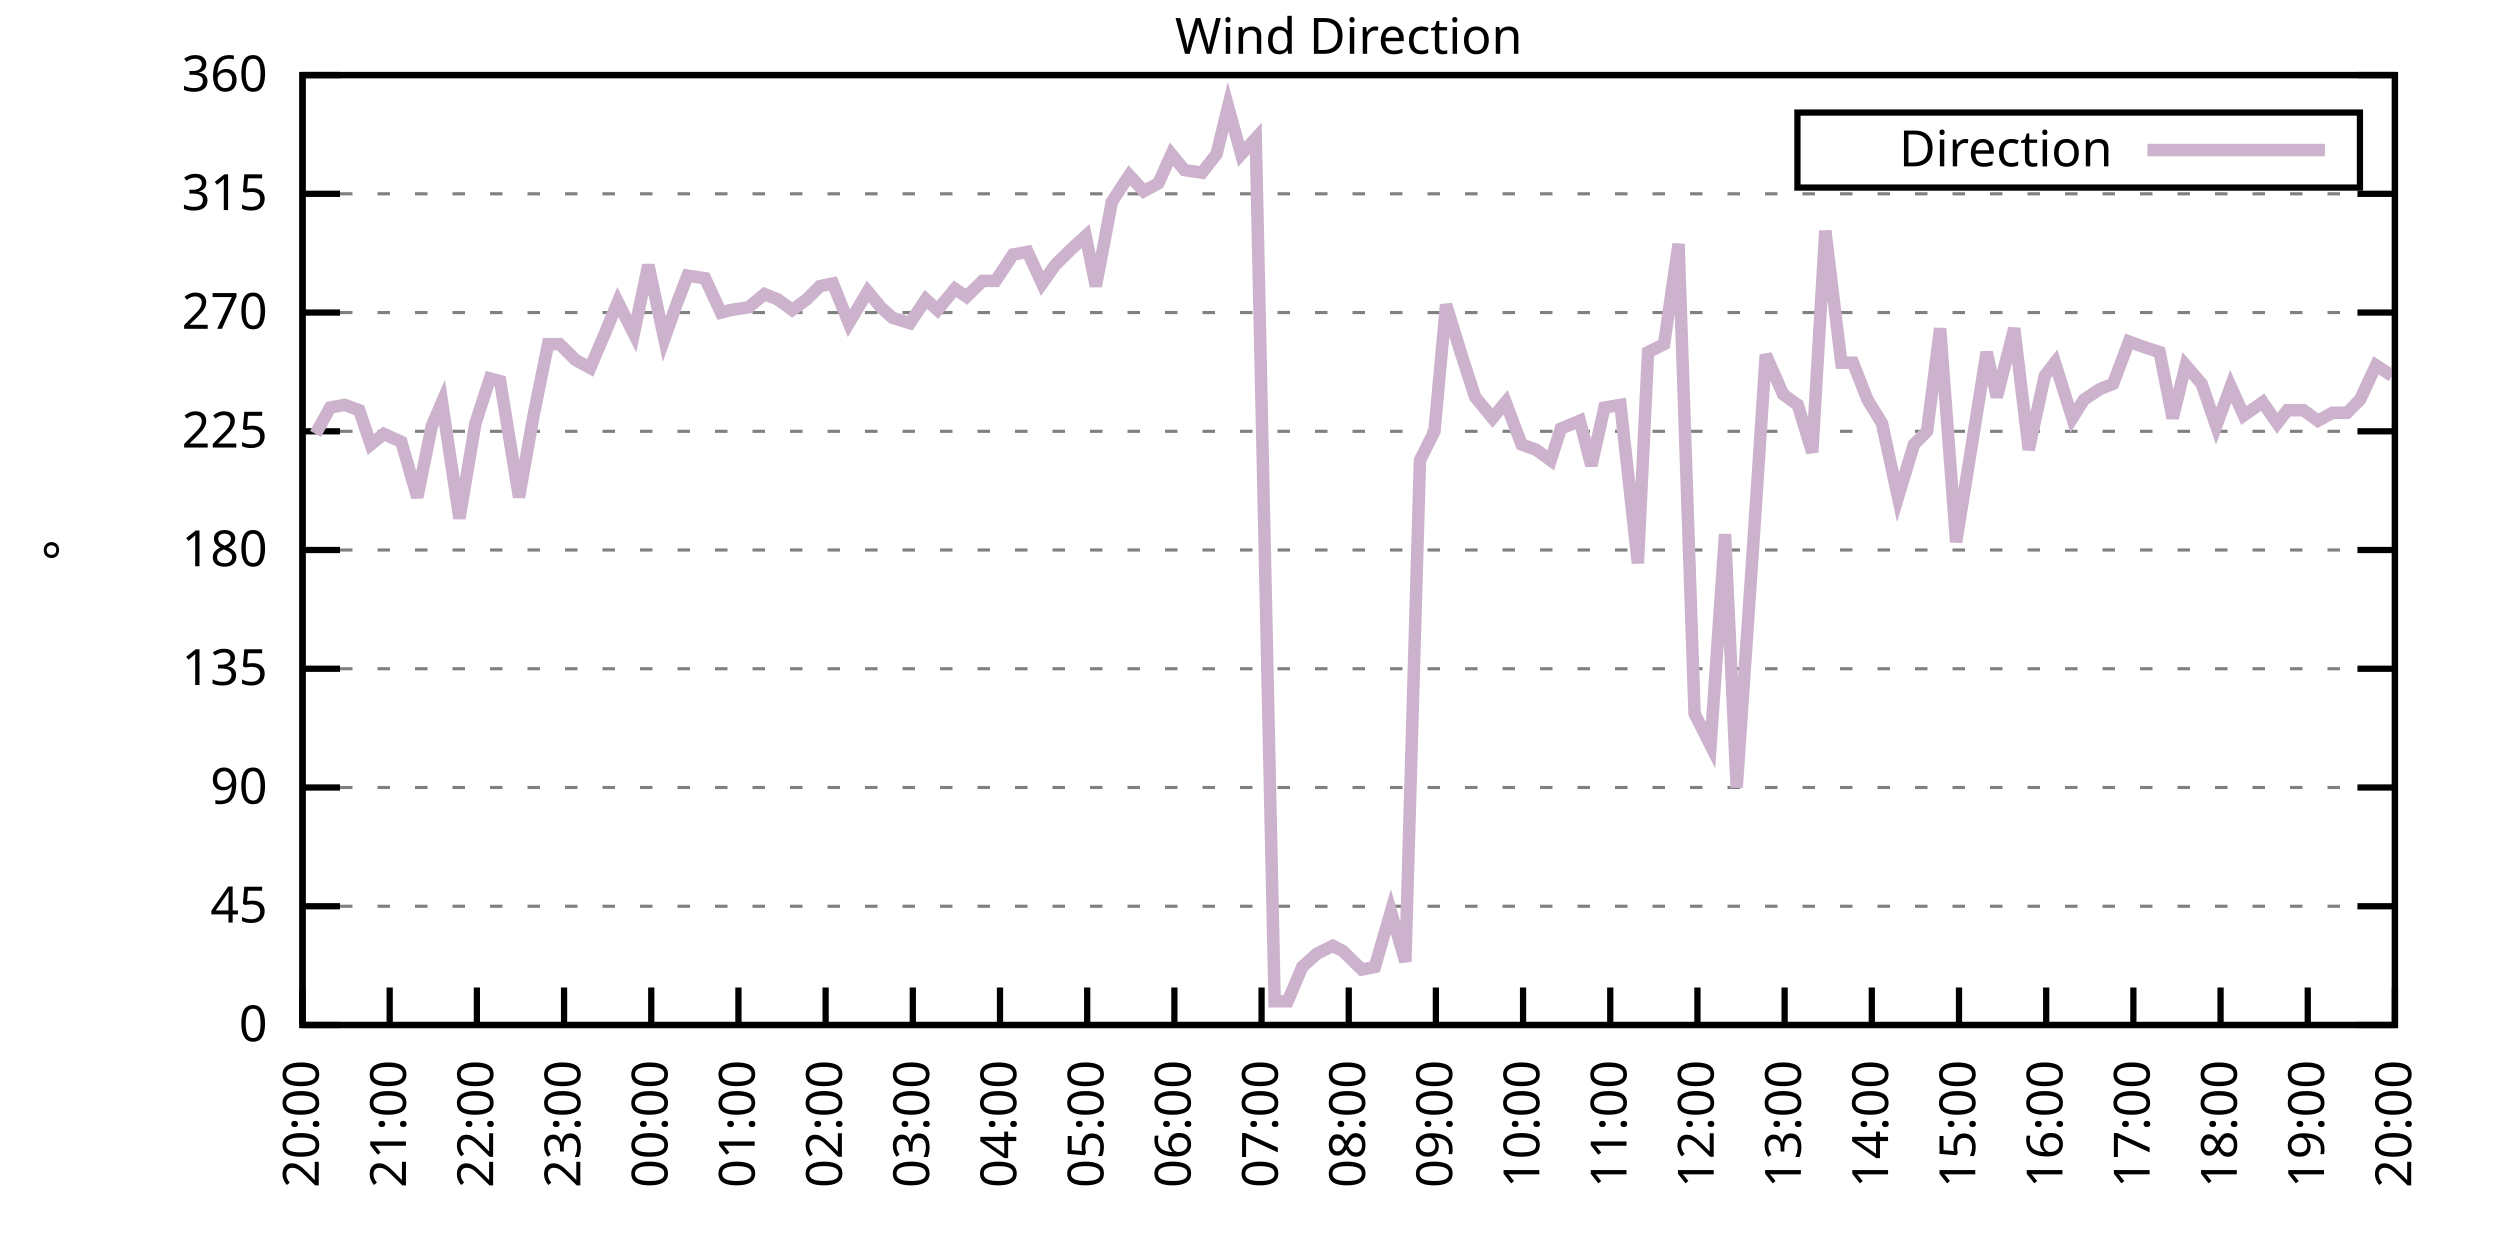
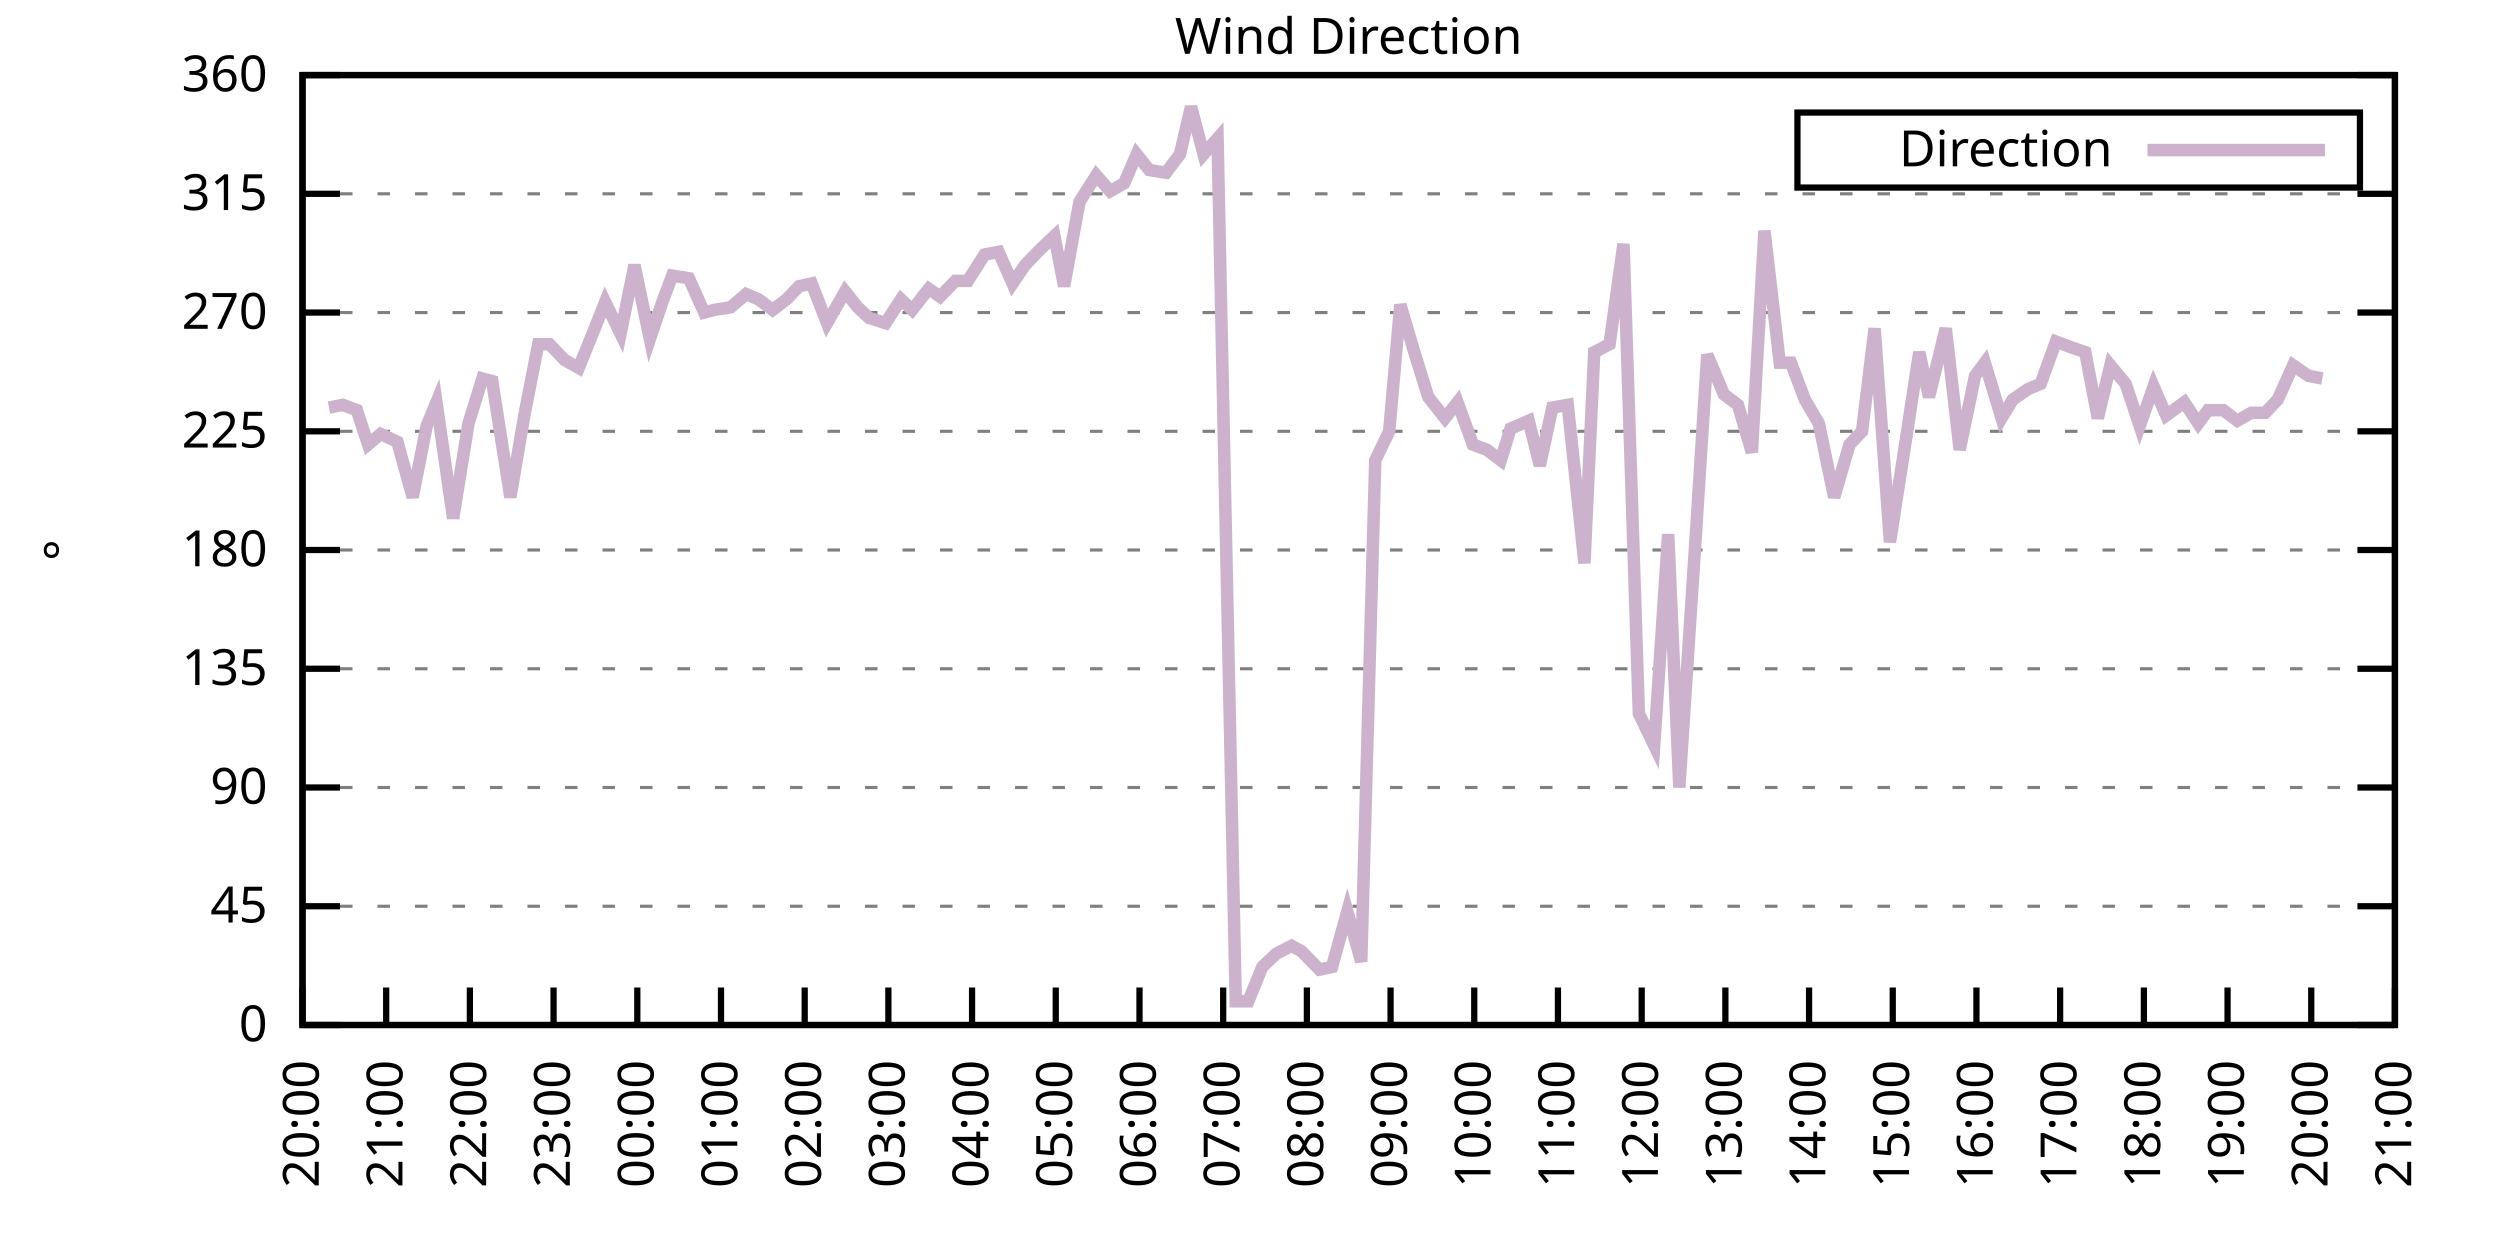
<svg xmlns="http://www.w3.org/2000/svg" xmlns:xlink="http://www.w3.org/1999/xlink" width="400" height="200" viewBox="0 0 400 200">
  <g id="gnuplot_canvas">
    <rect x="0" y="0" width="400" height="200" fill="none" />
    <defs>
      <circle id="gpDot" r="0.5" stroke-width="0.5" stroke="currentColor" />
      <path id="gpPt0" stroke-width="0.333" stroke="currentColor" d="M-1,0 h2 M0,-1 v2" />
      <path id="gpPt1" stroke-width="0.333" stroke="currentColor" d="M-1,-1 L1,1 M1,-1 L-1,1" />
      <path id="gpPt2" stroke-width="0.333" stroke="currentColor" d="M-1,0 L1,0 M0,-1 L0,1 M-1,-1 L1,1 M-1,1 L1,-1" />
      <rect id="gpPt3" stroke-width="0.333" stroke="currentColor" x="-1" y="-1" width="2" height="2" />
      <rect id="gpPt4" stroke-width="0.333" stroke="currentColor" fill="currentColor" x="-1" y="-1" width="2" height="2" />
      <circle id="gpPt5" stroke-width="0.333" stroke="currentColor" cx="0" cy="0" r="1" />
      <use xlink:href="#gpPt5" id="gpPt6" fill="currentColor" stroke="none" />
      <path id="gpPt7" stroke-width="0.333" stroke="currentColor" d="M0,-1.33 L-1.33,0.67 L1.33,0.67 z" />
      <use xlink:href="#gpPt7" id="gpPt8" fill="currentColor" stroke="none" />
      <use xlink:href="#gpPt7" id="gpPt9" stroke="currentColor" transform="rotate(180)" />
      <use xlink:href="#gpPt9" id="gpPt10" fill="currentColor" stroke="none" />
      <use xlink:href="#gpPt3" id="gpPt11" stroke="currentColor" transform="rotate(45)" />
      <use xlink:href="#gpPt11" id="gpPt12" fill="currentColor" stroke="none" />
      <path id="gpPt13" stroke-width="0.333" stroke="currentColor" d="M0,1.330 L1.265,0.411 L0.782,-1.067 L-0.782,-1.076 L-1.265,0.411 z" />
      <use xlink:href="#gpPt13" id="gpPt14" fill="currentColor" stroke="none" />
      <filter id="textbox" filterUnits="objectBoundingBox" x="0" y="0" height="1" width="1">
        <feFlood flood-color="white" flood-opacity="1" result="bgnd" />
        <feComposite in="SourceGraphic" in2="bgnd" operator="atop" />
      </filter>
      <filter id="greybox" filterUnits="objectBoundingBox" x="0" y="0" height="1" width="1">
        <feFlood flood-color="lightgrey" flood-opacity="1" result="grey" />
        <feComposite in="SourceGraphic" in2="grey" operator="atop" />
      </filter>
    </defs>
    <g fill="none" color="white" stroke="currentColor" stroke-width="1.00" stroke-linecap="butt" stroke-linejoin="miter">
</g>
    <g fill="none" color="black" stroke="currentColor" stroke-width="1.00" stroke-linecap="butt" stroke-linejoin="miter">
      <g stroke="none" shape-rendering="crispEdges">
        <polygon fill="rgb(255, 255, 255)" points="48.40,164.00 383.18,164.00 383.18,12.02 48.40,12.02 " />
      </g>
    </g>
    <g fill="none" color="black" stroke="currentColor" stroke-width="1.00" stroke-linecap="butt" stroke-linejoin="miter">
</g>
    <g fill="none" color="black" stroke="black" stroke-width="0.50" stroke-linecap="butt" stroke-linejoin="miter">
</g>
    <g fill="none" color="gray" stroke="currentColor" stroke-width="0.50" stroke-linecap="butt" stroke-linejoin="miter">
      <path stroke="gray" stroke-dasharray="2,4" class="gridline" d="M48.40,164.00 L383.19,164.00  " />
    </g>
    <g fill="none" color="gray" stroke="gray" stroke-width="1.00" stroke-linecap="butt" stroke-linejoin="miter">
</g>
    <g fill="none" color="black" stroke="currentColor" stroke-width="1.00" stroke-linecap="butt" stroke-linejoin="miter">
      <path stroke="black" d="M48.40,164.00 L54.40,164.00 M383.19,164.00 L377.19,164.00  " />
      <g transform="translate(42.80,166.60)" stroke="none" fill="black" font-family="Sans" font-size="8.00" text-anchor="end">
        <text>
          <tspan font-family="Sans"> 0</tspan>
        </text>
      </g>
    </g>
    <g fill="none" color="black" stroke="currentColor" stroke-width="1.00" stroke-linecap="butt" stroke-linejoin="miter">
</g>
    <g fill="none" color="black" stroke="black" stroke-width="0.50" stroke-linecap="butt" stroke-linejoin="miter">
</g>
    <g fill="none" color="gray" stroke="currentColor" stroke-width="0.50" stroke-linecap="butt" stroke-linejoin="miter">
      <path stroke="gray" stroke-dasharray="2,4" class="gridline" d="M48.40,145.00 L383.19,145.00  " />
    </g>
    <g fill="none" color="gray" stroke="gray" stroke-width="1.00" stroke-linecap="butt" stroke-linejoin="miter">
</g>
    <g fill="none" color="black" stroke="currentColor" stroke-width="1.00" stroke-linecap="butt" stroke-linejoin="miter">
      <path stroke="black" d="M48.40,145.00 L54.40,145.00 M383.19,145.00 L377.19,145.00  " />
      <g transform="translate(42.80,147.60)" stroke="none" fill="black" font-family="Sans" font-size="8.00" text-anchor="end">
        <text>
          <tspan font-family="Sans"> 45</tspan>
        </text>
      </g>
    </g>
    <g fill="none" color="black" stroke="currentColor" stroke-width="1.00" stroke-linecap="butt" stroke-linejoin="miter">
</g>
    <g fill="none" color="black" stroke="black" stroke-width="0.50" stroke-linecap="butt" stroke-linejoin="miter">
</g>
    <g fill="none" color="gray" stroke="currentColor" stroke-width="0.50" stroke-linecap="butt" stroke-linejoin="miter">
      <path stroke="gray" stroke-dasharray="2,4" class="gridline" d="M48.40,126.00 L383.19,126.00  " />
    </g>
    <g fill="none" color="gray" stroke="gray" stroke-width="1.00" stroke-linecap="butt" stroke-linejoin="miter">
</g>
    <g fill="none" color="black" stroke="currentColor" stroke-width="1.00" stroke-linecap="butt" stroke-linejoin="miter">
      <path stroke="black" d="M48.40,126.00 L54.40,126.00 M383.19,126.00 L377.19,126.00  " />
      <g transform="translate(42.80,128.60)" stroke="none" fill="black" font-family="Sans" font-size="8.00" text-anchor="end">
        <text>
          <tspan font-family="Sans"> 90</tspan>
        </text>
      </g>
    </g>
    <g fill="none" color="black" stroke="currentColor" stroke-width="1.00" stroke-linecap="butt" stroke-linejoin="miter">
</g>
    <g fill="none" color="black" stroke="black" stroke-width="0.50" stroke-linecap="butt" stroke-linejoin="miter">
</g>
    <g fill="none" color="gray" stroke="currentColor" stroke-width="0.50" stroke-linecap="butt" stroke-linejoin="miter">
      <path stroke="gray" stroke-dasharray="2,4" class="gridline" d="M48.40,107.00 L383.19,107.00  " />
    </g>
    <g fill="none" color="gray" stroke="gray" stroke-width="1.00" stroke-linecap="butt" stroke-linejoin="miter">
</g>
    <g fill="none" color="black" stroke="currentColor" stroke-width="1.00" stroke-linecap="butt" stroke-linejoin="miter">
      <path stroke="black" d="M48.40,107.00 L54.40,107.00 M383.19,107.00 L377.19,107.00  " />
      <g transform="translate(42.80,109.60)" stroke="none" fill="black" font-family="Sans" font-size="8.00" text-anchor="end">
        <text>
          <tspan font-family="Sans"> 135</tspan>
        </text>
      </g>
    </g>
    <g fill="none" color="black" stroke="currentColor" stroke-width="1.00" stroke-linecap="butt" stroke-linejoin="miter">
</g>
    <g fill="none" color="black" stroke="black" stroke-width="0.50" stroke-linecap="butt" stroke-linejoin="miter">
</g>
    <g fill="none" color="gray" stroke="currentColor" stroke-width="0.50" stroke-linecap="butt" stroke-linejoin="miter">
      <path stroke="gray" stroke-dasharray="2,4" class="gridline" d="M48.40,88.00 L383.19,88.00  " />
    </g>
    <g fill="none" color="gray" stroke="gray" stroke-width="1.00" stroke-linecap="butt" stroke-linejoin="miter">
</g>
    <g fill="none" color="black" stroke="currentColor" stroke-width="1.00" stroke-linecap="butt" stroke-linejoin="miter">
      <path stroke="black" d="M48.40,88.00 L54.40,88.00 M383.19,88.00 L377.19,88.00  " />
      <g transform="translate(42.80,90.60)" stroke="none" fill="black" font-family="Sans" font-size="8.00" text-anchor="end">
        <text>
          <tspan font-family="Sans"> 180</tspan>
        </text>
      </g>
    </g>
    <g fill="none" color="black" stroke="currentColor" stroke-width="1.00" stroke-linecap="butt" stroke-linejoin="miter">
</g>
    <g fill="none" color="black" stroke="black" stroke-width="0.50" stroke-linecap="butt" stroke-linejoin="miter">
</g>
    <g fill="none" color="gray" stroke="currentColor" stroke-width="0.50" stroke-linecap="butt" stroke-linejoin="miter">
      <path stroke="gray" stroke-dasharray="2,4" class="gridline" d="M48.40,69.01 L383.19,69.01  " />
    </g>
    <g fill="none" color="gray" stroke="gray" stroke-width="1.00" stroke-linecap="butt" stroke-linejoin="miter">
</g>
    <g fill="none" color="black" stroke="currentColor" stroke-width="1.00" stroke-linecap="butt" stroke-linejoin="miter">
      <path stroke="black" d="M48.40,69.01 L54.40,69.01 M383.19,69.01 L377.19,69.01  " />
      <g transform="translate(42.80,71.61)" stroke="none" fill="black" font-family="Sans" font-size="8.00" text-anchor="end">
        <text>
          <tspan font-family="Sans"> 225</tspan>
        </text>
      </g>
    </g>
    <g fill="none" color="black" stroke="currentColor" stroke-width="1.00" stroke-linecap="butt" stroke-linejoin="miter">
</g>
    <g fill="none" color="black" stroke="black" stroke-width="0.50" stroke-linecap="butt" stroke-linejoin="miter">
</g>
    <g fill="none" color="gray" stroke="currentColor" stroke-width="0.50" stroke-linecap="butt" stroke-linejoin="miter">
      <path stroke="gray" stroke-dasharray="2,4" class="gridline" d="M48.40,50.01 L383.19,50.01  " />
    </g>
    <g fill="none" color="gray" stroke="gray" stroke-width="1.00" stroke-linecap="butt" stroke-linejoin="miter">
</g>
    <g fill="none" color="black" stroke="currentColor" stroke-width="1.00" stroke-linecap="butt" stroke-linejoin="miter">
      <path stroke="black" d="M48.40,50.01 L54.40,50.01 M383.19,50.01 L377.19,50.01  " />
      <g transform="translate(42.80,52.61)" stroke="none" fill="black" font-family="Sans" font-size="8.00" text-anchor="end">
        <text>
          <tspan font-family="Sans"> 270</tspan>
        </text>
      </g>
    </g>
    <g fill="none" color="black" stroke="currentColor" stroke-width="1.00" stroke-linecap="butt" stroke-linejoin="miter">
</g>
    <g fill="none" color="black" stroke="black" stroke-width="0.50" stroke-linecap="butt" stroke-linejoin="miter">
</g>
    <g fill="none" color="gray" stroke="currentColor" stroke-width="0.50" stroke-linecap="butt" stroke-linejoin="miter">
      <path stroke="gray" stroke-dasharray="2,4" class="gridline" d="M48.40,31.01 L383.19,31.01  " />
    </g>
    <g fill="none" color="gray" stroke="gray" stroke-width="1.00" stroke-linecap="butt" stroke-linejoin="miter">
</g>
    <g fill="none" color="black" stroke="currentColor" stroke-width="1.00" stroke-linecap="butt" stroke-linejoin="miter">
      <path stroke="black" d="M48.40,31.01 L54.40,31.01 M383.19,31.01 L377.19,31.01  " />
      <g transform="translate(42.80,33.61)" stroke="none" fill="black" font-family="Sans" font-size="8.00" text-anchor="end">
        <text>
          <tspan font-family="Sans"> 315</tspan>
        </text>
      </g>
    </g>
    <g fill="none" color="black" stroke="currentColor" stroke-width="1.00" stroke-linecap="butt" stroke-linejoin="miter">
</g>
    <g fill="none" color="black" stroke="black" stroke-width="0.50" stroke-linecap="butt" stroke-linejoin="miter">
</g>
    <g fill="none" color="gray" stroke="currentColor" stroke-width="0.50" stroke-linecap="butt" stroke-linejoin="miter">
      <path stroke="gray" stroke-dasharray="2,4" class="gridline" d="M48.40,12.01 L383.19,12.01  " />
    </g>
    <g fill="none" color="gray" stroke="gray" stroke-width="1.00" stroke-linecap="butt" stroke-linejoin="miter">
</g>
    <g fill="none" color="black" stroke="currentColor" stroke-width="1.00" stroke-linecap="butt" stroke-linejoin="miter">
      <path stroke="black" d="M48.40,12.01 L54.40,12.01 M383.19,12.01 L377.19,12.01  " />
      <g transform="translate(42.80,14.61)" stroke="none" fill="black" font-family="Sans" font-size="8.00" text-anchor="end">
        <text>
          <tspan font-family="Sans"> 360</tspan>
        </text>
      </g>
    </g>
    <g fill="none" color="black" stroke="currentColor" stroke-width="1.00" stroke-linecap="butt" stroke-linejoin="miter">
      <path stroke="black" d="M48.40,164.00 L48.40,158.00  " />
      <g transform="translate(51.00,169.60) rotate(270.00)" stroke="none" fill="black" font-family="Sans" font-size="8.00" text-anchor="end">
        <text>
          <tspan font-family="Sans">20:00</tspan>
        </text>
      </g>
    </g>
    <g fill="none" color="black" stroke="currentColor" stroke-width="1.00" stroke-linecap="butt" stroke-linejoin="miter">
-       <path stroke="black" d="M62.35,164.00 L62.35,158.00  " />
-       <g transform="translate(64.95,169.60) rotate(270.00)" stroke="none" fill="black" font-family="Sans" font-size="8.00" text-anchor="end">
+       <path stroke="black" d="M61.79,164.00 L61.79,158.00  " />
+       <g transform="translate(64.39,169.60) rotate(270.00)" stroke="none" fill="black" font-family="Sans" font-size="8.00" text-anchor="end">
        <text>
          <tspan font-family="Sans">21:00</tspan>
        </text>
      </g>
    </g>
    <g fill="none" color="black" stroke="currentColor" stroke-width="1.00" stroke-linecap="butt" stroke-linejoin="miter">
-       <path stroke="black" d="M76.30,164.00 L76.30,158.00  " />
-       <g transform="translate(78.90,169.60) rotate(270.00)" stroke="none" fill="black" font-family="Sans" font-size="8.00" text-anchor="end">
+       <path stroke="black" d="M75.18,164.00 L75.18,158.00  " />
+       <g transform="translate(77.78,169.60) rotate(270.00)" stroke="none" fill="black" font-family="Sans" font-size="8.00" text-anchor="end">
        <text>
          <tspan font-family="Sans">22:00</tspan>
        </text>
      </g>
    </g>
    <g fill="none" color="black" stroke="currentColor" stroke-width="1.00" stroke-linecap="butt" stroke-linejoin="miter">
-       <path stroke="black" d="M90.25,164.00 L90.25,158.00  " />
-       <g transform="translate(92.85,169.60) rotate(270.00)" stroke="none" fill="black" font-family="Sans" font-size="8.00" text-anchor="end">
+       <path stroke="black" d="M88.57,164.00 L88.57,158.00  " />
+       <g transform="translate(91.17,169.60) rotate(270.00)" stroke="none" fill="black" font-family="Sans" font-size="8.00" text-anchor="end">
        <text>
          <tspan font-family="Sans">23:00</tspan>
        </text>
      </g>
    </g>
    <g fill="none" color="black" stroke="currentColor" stroke-width="1.00" stroke-linecap="butt" stroke-linejoin="miter">
-       <path stroke="black" d="M104.20,164.00 L104.20,158.00  " />
-       <g transform="translate(106.80,169.60) rotate(270.00)" stroke="none" fill="black" font-family="Sans" font-size="8.00" text-anchor="end">
+       <path stroke="black" d="M101.97,164.00 L101.97,158.00  " />
+       <g transform="translate(104.57,169.60) rotate(270.00)" stroke="none" fill="black" font-family="Sans" font-size="8.00" text-anchor="end">
        <text>
          <tspan font-family="Sans">00:00</tspan>
        </text>
      </g>
    </g>
    <g fill="none" color="black" stroke="currentColor" stroke-width="1.00" stroke-linecap="butt" stroke-linejoin="miter">
-       <path stroke="black" d="M118.15,164.00 L118.15,158.00  " />
-       <g transform="translate(120.75,169.60) rotate(270.00)" stroke="none" fill="black" font-family="Sans" font-size="8.00" text-anchor="end">
+       <path stroke="black" d="M115.36,164.00 L115.36,158.00  " />
+       <g transform="translate(117.96,169.60) rotate(270.00)" stroke="none" fill="black" font-family="Sans" font-size="8.00" text-anchor="end">
        <text>
          <tspan font-family="Sans">01:00</tspan>
        </text>
      </g>
    </g>
    <g fill="none" color="black" stroke="currentColor" stroke-width="1.00" stroke-linecap="butt" stroke-linejoin="miter">
-       <path stroke="black" d="M132.10,164.00 L132.10,158.00  " />
-       <g transform="translate(134.70,169.60) rotate(270.00)" stroke="none" fill="black" font-family="Sans" font-size="8.00" text-anchor="end">
+       <path stroke="black" d="M128.75,164.00 L128.75,158.00  " />
+       <g transform="translate(131.35,169.60) rotate(270.00)" stroke="none" fill="black" font-family="Sans" font-size="8.00" text-anchor="end">
        <text>
          <tspan font-family="Sans">02:00</tspan>
        </text>
      </g>
    </g>
    <g fill="none" color="black" stroke="currentColor" stroke-width="1.00" stroke-linecap="butt" stroke-linejoin="miter">
-       <path stroke="black" d="M146.05,164.00 L146.05,158.00  " />
-       <g transform="translate(148.65,169.60) rotate(270.00)" stroke="none" fill="black" font-family="Sans" font-size="8.00" text-anchor="end">
+       <path stroke="black" d="M142.14,164.00 L142.14,158.00  " />
+       <g transform="translate(144.74,169.60) rotate(270.00)" stroke="none" fill="black" font-family="Sans" font-size="8.00" text-anchor="end">
        <text>
          <tspan font-family="Sans">03:00</tspan>
        </text>
      </g>
    </g>
    <g fill="none" color="black" stroke="currentColor" stroke-width="1.00" stroke-linecap="butt" stroke-linejoin="miter">
-       <path stroke="black" d="M160.00,164.00 L160.00,158.00  " />
-       <g transform="translate(162.60,169.60) rotate(270.00)" stroke="none" fill="black" font-family="Sans" font-size="8.00" text-anchor="end">
+       <path stroke="black" d="M155.53,164.00 L155.53,158.00  " />
+       <g transform="translate(158.13,169.60) rotate(270.00)" stroke="none" fill="black" font-family="Sans" font-size="8.00" text-anchor="end">
        <text>
          <tspan font-family="Sans">04:00</tspan>
        </text>
      </g>
    </g>
    <g fill="none" color="black" stroke="currentColor" stroke-width="1.00" stroke-linecap="butt" stroke-linejoin="miter">
-       <path stroke="black" d="M173.95,164.00 L173.95,158.00  " />
-       <g transform="translate(176.55,169.60) rotate(270.00)" stroke="none" fill="black" font-family="Sans" font-size="8.00" text-anchor="end">
+       <path stroke="black" d="M168.92,164.00 L168.92,158.00  " />
+       <g transform="translate(171.52,169.60) rotate(270.00)" stroke="none" fill="black" font-family="Sans" font-size="8.00" text-anchor="end">
        <text>
          <tspan font-family="Sans">05:00</tspan>
        </text>
      </g>
    </g>
    <g fill="none" color="black" stroke="currentColor" stroke-width="1.00" stroke-linecap="butt" stroke-linejoin="miter">
-       <path stroke="black" d="M187.90,164.00 L187.90,158.00  " />
-       <g transform="translate(190.50,169.60) rotate(270.00)" stroke="none" fill="black" font-family="Sans" font-size="8.00" text-anchor="end">
+       <path stroke="black" d="M182.32,164.00 L182.32,158.00  " />
+       <g transform="translate(184.92,169.60) rotate(270.00)" stroke="none" fill="black" font-family="Sans" font-size="8.00" text-anchor="end">
        <text>
          <tspan font-family="Sans">06:00</tspan>
        </text>
      </g>
    </g>
    <g fill="none" color="black" stroke="currentColor" stroke-width="1.00" stroke-linecap="butt" stroke-linejoin="miter">
-       <path stroke="black" d="M201.85,164.00 L201.85,158.00  " />
-       <g transform="translate(204.45,169.60) rotate(270.00)" stroke="none" fill="black" font-family="Sans" font-size="8.00" text-anchor="end">
+       <path stroke="black" d="M195.71,164.00 L195.71,158.00  " />
+       <g transform="translate(198.31,169.60) rotate(270.00)" stroke="none" fill="black" font-family="Sans" font-size="8.00" text-anchor="end">
        <text>
          <tspan font-family="Sans">07:00</tspan>
        </text>
      </g>
    </g>
    <g fill="none" color="black" stroke="currentColor" stroke-width="1.00" stroke-linecap="butt" stroke-linejoin="miter">
-       <path stroke="black" d="M215.80,164.00 L215.80,158.00  " />
-       <g transform="translate(218.40,169.60) rotate(270.00)" stroke="none" fill="black" font-family="Sans" font-size="8.00" text-anchor="end">
+       <path stroke="black" d="M209.10,164.00 L209.10,158.00  " />
+       <g transform="translate(211.70,169.60) rotate(270.00)" stroke="none" fill="black" font-family="Sans" font-size="8.00" text-anchor="end">
        <text>
          <tspan font-family="Sans">08:00</tspan>
        </text>
      </g>
    </g>
    <g fill="none" color="black" stroke="currentColor" stroke-width="1.00" stroke-linecap="butt" stroke-linejoin="miter">
-       <path stroke="black" d="M229.74,164.00 L229.74,158.00  " />
-       <g transform="translate(232.34,169.60) rotate(270.00)" stroke="none" fill="black" font-family="Sans" font-size="8.00" text-anchor="end">
+       <path stroke="black" d="M222.49,164.00 L222.49,158.00  " />
+       <g transform="translate(225.09,169.60) rotate(270.00)" stroke="none" fill="black" font-family="Sans" font-size="8.00" text-anchor="end">
        <text>
          <tspan font-family="Sans">09:00</tspan>
        </text>
      </g>
    </g>
    <g fill="none" color="black" stroke="currentColor" stroke-width="1.00" stroke-linecap="butt" stroke-linejoin="miter">
-       <path stroke="black" d="M243.69,164.00 L243.69,158.00  " />
-       <g transform="translate(246.29,169.60) rotate(270.00)" stroke="none" fill="black" font-family="Sans" font-size="8.00" text-anchor="end">
+       <path stroke="black" d="M235.88,164.00 L235.88,158.00  " />
+       <g transform="translate(238.48,169.60) rotate(270.00)" stroke="none" fill="black" font-family="Sans" font-size="8.00" text-anchor="end">
        <text>
          <tspan font-family="Sans">10:00</tspan>
        </text>
      </g>
    </g>
    <g fill="none" color="black" stroke="currentColor" stroke-width="1.00" stroke-linecap="butt" stroke-linejoin="miter">
-       <path stroke="black" d="M257.64,164.00 L257.64,158.00  " />
-       <g transform="translate(260.24,169.60) rotate(270.00)" stroke="none" fill="black" font-family="Sans" font-size="8.00" text-anchor="end">
+       <path stroke="black" d="M249.27,164.00 L249.27,158.00  " />
+       <g transform="translate(251.87,169.60) rotate(270.00)" stroke="none" fill="black" font-family="Sans" font-size="8.00" text-anchor="end">
        <text>
          <tspan font-family="Sans">11:00</tspan>
        </text>
      </g>
    </g>
    <g fill="none" color="black" stroke="currentColor" stroke-width="1.00" stroke-linecap="butt" stroke-linejoin="miter">
-       <path stroke="black" d="M271.59,164.00 L271.59,158.00  " />
-       <g transform="translate(274.19,169.60) rotate(270.00)" stroke="none" fill="black" font-family="Sans" font-size="8.00" text-anchor="end">
+       <path stroke="black" d="M262.67,164.00 L262.67,158.00  " />
+       <g transform="translate(265.27,169.60) rotate(270.00)" stroke="none" fill="black" font-family="Sans" font-size="8.00" text-anchor="end">
        <text>
          <tspan font-family="Sans">12:00</tspan>
        </text>
      </g>
    </g>
    <g fill="none" color="black" stroke="currentColor" stroke-width="1.00" stroke-linecap="butt" stroke-linejoin="miter">
-       <path stroke="black" d="M285.54,164.00 L285.54,158.00  " />
-       <g transform="translate(288.14,169.60) rotate(270.00)" stroke="none" fill="black" font-family="Sans" font-size="8.00" text-anchor="end">
+       <path stroke="black" d="M276.06,164.00 L276.06,158.00  " />
+       <g transform="translate(278.66,169.60) rotate(270.00)" stroke="none" fill="black" font-family="Sans" font-size="8.00" text-anchor="end">
        <text>
          <tspan font-family="Sans">13:00</tspan>
        </text>
      </g>
    </g>
    <g fill="none" color="black" stroke="currentColor" stroke-width="1.00" stroke-linecap="butt" stroke-linejoin="miter">
-       <path stroke="black" d="M299.49,164.00 L299.49,158.00  " />
-       <g transform="translate(302.09,169.60) rotate(270.00)" stroke="none" fill="black" font-family="Sans" font-size="8.00" text-anchor="end">
+       <path stroke="black" d="M289.45,164.00 L289.45,158.00  " />
+       <g transform="translate(292.05,169.60) rotate(270.00)" stroke="none" fill="black" font-family="Sans" font-size="8.00" text-anchor="end">
        <text>
          <tspan font-family="Sans">14:00</tspan>
        </text>
      </g>
    </g>
    <g fill="none" color="black" stroke="currentColor" stroke-width="1.00" stroke-linecap="butt" stroke-linejoin="miter">
-       <path stroke="black" d="M313.44,164.00 L313.44,158.00  " />
-       <g transform="translate(316.04,169.60) rotate(270.00)" stroke="none" fill="black" font-family="Sans" font-size="8.00" text-anchor="end">
+       <path stroke="black" d="M302.84,164.00 L302.84,158.00  " />
+       <g transform="translate(305.44,169.60) rotate(270.00)" stroke="none" fill="black" font-family="Sans" font-size="8.00" text-anchor="end">
        <text>
          <tspan font-family="Sans">15:00</tspan>
        </text>
      </g>
    </g>
    <g fill="none" color="black" stroke="currentColor" stroke-width="1.00" stroke-linecap="butt" stroke-linejoin="miter">
-       <path stroke="black" d="M327.39,164.00 L327.39,158.00  " />
-       <g transform="translate(329.99,169.60) rotate(270.00)" stroke="none" fill="black" font-family="Sans" font-size="8.00" text-anchor="end">
+       <path stroke="black" d="M316.23,164.00 L316.23,158.00  " />
+       <g transform="translate(318.83,169.60) rotate(270.00)" stroke="none" fill="black" font-family="Sans" font-size="8.00" text-anchor="end">
        <text>
          <tspan font-family="Sans">16:00</tspan>
        </text>
      </g>
    </g>
    <g fill="none" color="black" stroke="currentColor" stroke-width="1.00" stroke-linecap="butt" stroke-linejoin="miter">
-       <path stroke="black" d="M341.34,164.00 L341.34,158.00  " />
-       <g transform="translate(343.94,169.60) rotate(270.00)" stroke="none" fill="black" font-family="Sans" font-size="8.00" text-anchor="end">
+       <path stroke="black" d="M329.62,164.00 L329.62,158.00  " />
+       <g transform="translate(332.22,169.60) rotate(270.00)" stroke="none" fill="black" font-family="Sans" font-size="8.00" text-anchor="end">
        <text>
          <tspan font-family="Sans">17:00</tspan>
        </text>
      </g>
    </g>
    <g fill="none" color="black" stroke="currentColor" stroke-width="1.00" stroke-linecap="butt" stroke-linejoin="miter">
-       <path stroke="black" d="M355.29,164.00 L355.29,158.00  " />
-       <g transform="translate(357.89,169.60) rotate(270.00)" stroke="none" fill="black" font-family="Sans" font-size="8.00" text-anchor="end">
+       <path stroke="black" d="M343.02,164.00 L343.02,158.00  " />
+       <g transform="translate(345.62,169.60) rotate(270.00)" stroke="none" fill="black" font-family="Sans" font-size="8.00" text-anchor="end">
        <text>
          <tspan font-family="Sans">18:00</tspan>
        </text>
      </g>
    </g>
    <g fill="none" color="black" stroke="currentColor" stroke-width="1.00" stroke-linecap="butt" stroke-linejoin="miter">
-       <path stroke="black" d="M369.24,164.00 L369.24,158.00  " />
-       <g transform="translate(371.84,169.60) rotate(270.00)" stroke="none" fill="black" font-family="Sans" font-size="8.00" text-anchor="end">
+       <path stroke="black" d="M356.41,164.00 L356.41,158.00  " />
+       <g transform="translate(359.01,169.60) rotate(270.00)" stroke="none" fill="black" font-family="Sans" font-size="8.00" text-anchor="end">
        <text>
          <tspan font-family="Sans">19:00</tspan>
+         </text>
+       </g>
+     </g>
+     <g fill="none" color="black" stroke="currentColor" stroke-width="1.00" stroke-linecap="butt" stroke-linejoin="miter">
+       <path stroke="black" d="M369.80,164.00 L369.80,158.00  " />
+       <g transform="translate(372.40,169.60) rotate(270.00)" stroke="none" fill="black" font-family="Sans" font-size="8.00" text-anchor="end">
+         <text>
+           <tspan font-family="Sans">20:00</tspan>
        </text>
      </g>
    </g>
    <g fill="none" color="black" stroke="currentColor" stroke-width="1.00" stroke-linecap="butt" stroke-linejoin="miter">
      <path stroke="black" d="M383.19,164.00 L383.19,158.00  " />
      <g transform="translate(385.79,169.60) rotate(270.00)" stroke="none" fill="black" font-family="Sans" font-size="8.00" text-anchor="end">
        <text>
-           <tspan font-family="Sans">20:00</tspan>
+           <tspan font-family="Sans">21:00</tspan>
        </text>
      </g>
    </g>
    <g fill="none" color="black" stroke="currentColor" stroke-width="1.00" stroke-linecap="butt" stroke-linejoin="miter">
</g>
    <g fill="none" color="black" stroke="currentColor" stroke-width="1.00" stroke-linecap="butt" stroke-linejoin="miter">
      <path stroke="black" d="M48.40,12.01 L48.40,164.00 L383.19,164.00 L383.19,12.01 L48.40,12.01 Z  " />
    </g>
    <g fill="none" color="black" stroke="currentColor" stroke-width="1.00" stroke-linecap="butt" stroke-linejoin="miter">
</g>
    <g fill="none" color="black" stroke="currentColor" stroke-width="1.00" stroke-linecap="butt" stroke-linejoin="miter">
      <path stroke="black" d="M287.59,30.01 L287.59,18.01 L377.59,18.01 L377.59,30.01 L287.59,30.01 Z  " />
    </g>
    <g id="Wind_direction_plot_1">
      <g fill="none" color="white" stroke="black" stroke-width="2.00" stroke-linecap="butt" stroke-linejoin="miter">
</g>
      <g fill="none" color="black" stroke="currentColor" stroke-width="2.00" stroke-linecap="butt" stroke-linejoin="miter">
        <g transform="translate(337.99,26.61)" stroke="none" fill="black" font-family="Sans" font-size="8.00" text-anchor="end">
          <text>
            <tspan font-family="Sans">Direction</tspan>
          </text>
        </g>
      </g>
      <g fill="none" color="black" stroke="currentColor" stroke-width="2.00" stroke-linecap="butt" stroke-linejoin="miter">
-         <path stroke="rgb(204, 178, 204)" d="M343.59,24.01 L371.99,24.01 M50.49,69.43 L52.82,65.21 L55.14,64.78 L57.47,65.63 L59.33,71.12 L61.42,69.43   L64.21,70.70 L66.77,79.56 L69.09,68.16 L70.72,64.36 L73.51,82.94 L76.07,67.74 L78.39,60.56 L80.02,60.98   L83.04,79.56 L85.37,66.47 L87.69,55.07 L89.55,55.07 L92.11,57.61 L94.43,58.87 L96.76,53.39 L98.85,48.32   L101.41,53.39 L103.73,42.41 L106.29,54.23 L108.38,48.32 L110.01,44.10 L112.80,44.52 L115.36,50.01 L116.99,49.59   L119.78,49.16 L122.33,47.05 L124.43,47.90 L126.75,49.59 L129.08,47.90 L131.17,45.79 L133.26,45.36 L135.82,51.70   L138.84,46.63 L140.93,49.16 L142.79,50.85 L145.58,51.70 L148.14,47.90 L150.00,49.59 L152.79,46.21 L154.65,47.47   L157.21,44.94 L159.30,44.94 L162.09,40.72 L164.41,40.30 L166.74,45.36 L168.83,42.41 L171.39,39.87 L173.71,37.76   L175.34,45.79 L177.90,32.28 L180.69,28.05 L183.01,30.59 L185.34,29.32 L187.43,24.68 L189.52,27.21 L192.31,27.63   L194.64,24.68 L196.50,17.08 L198.59,24.68 L200.92,22.14 L203.94,160.20 L206.03,160.20 L208.36,154.71 L210.68,152.60   L213.24,151.33 L214.87,152.18 L217.89,155.13 L219.98,154.71 L222.54,145.85 L224.86,153.87 L227.19,73.65 L229.51,69.01   L231.37,48.74 L233.70,56.34 L236.02,63.52 L238.81,66.90 L240.90,64.36 L243.46,71.12 L245.79,71.96 L248.11,73.65   L249.74,68.58 L252.76,67.32 L254.62,74.49 L256.71,65.21 L259.27,64.78 L262.06,90.12 L263.69,56.34 L266.25,55.07   L268.57,39.03 L271.13,114.18 L273.69,119.25 L276.01,85.47 L277.87,126.00 L280.66,85.05 L282.52,56.76 L285.31,63.10   L287.64,64.78 L289.96,72.38 L292.05,36.92 L294.61,58.03 L296.47,58.03 L298.80,63.94 L301.12,67.74 L303.68,79.56   L306.23,71.12 L308.33,69.01 L310.42,52.54 L312.98,86.74 L315.30,72.38 L317.86,56.34 L319.49,63.52 L322.28,52.54   L324.60,71.96 L327.16,60.14 L328.79,58.03 L331.58,66.90 L333.44,63.94 L335.99,62.25 L338.09,61.41 L340.64,54.65   L342.97,55.50 L345.53,56.34 L347.62,66.90 L349.71,58.45 L352.27,61.41 L354.59,68.16 L356.92,61.83 L359.01,66.47   L362.03,64.36 L364.36,67.74 L365.99,65.63 L368.54,65.63 L370.87,67.32 L373.19,66.05 L375.52,66.05 L377.61,63.94   L380.17,58.45 L382.73,60.14  " />
+         <path stroke="rgb(204, 178, 204)" d="M343.59,24.01 L371.99,24.01 M52.64,65.21 L54.87,64.78 L57.10,65.63 L58.89,71.12 L60.90,69.43 L63.58,70.70   L66.03,79.56 L68.26,68.16 L69.83,64.36 L72.50,82.94 L74.96,67.74 L77.19,60.56 L78.75,60.98 L81.66,79.56   L83.89,66.47 L86.12,55.07 L87.91,55.07 L90.36,57.61 L92.59,58.87 L94.82,53.39 L96.83,48.32 L99.29,53.39   L101.52,42.41 L103.98,54.23 L105.98,48.32 L107.55,44.10 L110.22,44.52 L112.68,50.01 L114.24,49.59 L116.92,49.16   L119.38,47.05 L121.38,47.90 L123.62,49.59 L125.85,47.90 L127.86,45.79 L129.87,45.36 L132.32,51.70 L135.22,46.63   L137.23,49.16 L139.02,50.85 L141.69,51.70 L144.15,47.90 L145.94,49.59 L148.61,46.21 L150.40,47.47 L152.85,44.94   L154.86,44.94 L157.54,40.72 L159.77,40.30 L162.01,45.36 L164.01,42.41 L166.47,39.87 L168.70,37.76 L170.26,45.79   L172.72,32.28 L175.40,28.05 L177.63,30.59 L179.86,29.32 L181.87,24.68 L183.88,27.21 L186.56,27.63 L188.79,24.68   L190.57,17.08 L192.58,24.68 L194.81,22.14 L197.72,160.20 L199.73,160.20 L201.96,154.71 L204.19,152.60 L206.64,151.33   L208.21,152.18 L211.11,155.13 L213.12,154.71 L215.57,145.85 L217.80,153.87 L220.04,73.65 L222.27,69.01 L224.05,48.74   L226.29,56.34 L228.52,63.52 L231.20,66.90 L233.20,64.36 L235.66,71.12 L237.89,71.96 L240.12,73.65 L241.69,68.58   L244.59,67.32 L246.37,74.49 L248.38,65.21 L250.84,64.78 L253.51,90.12 L255.08,56.34 L257.53,55.07 L259.76,39.03   L262.22,114.18 L264.67,119.25 L266.91,85.47 L268.69,126.00 L271.37,85.05 L273.16,56.76 L275.83,63.10 L278.07,64.78   L280.30,72.38 L282.31,36.92 L284.76,58.03 L286.55,58.03 L288.78,63.94 L291.01,67.74 L293.47,79.56 L295.92,71.12   L297.93,69.01 L299.94,52.54 L302.39,86.74 L304.63,72.38 L307.08,56.34 L308.64,63.52 L311.32,52.54 L313.55,71.96   L316.01,60.14 L317.57,58.03 L320.25,66.90 L322.04,63.94 L324.49,62.25 L326.50,61.41 L328.95,54.65 L331.19,55.50   L333.64,56.34 L335.65,66.90 L337.66,58.45 L340.11,61.41 L342.35,68.16 L344.58,61.83 L346.59,66.47 L349.49,64.36   L351.72,67.74 L353.28,65.63 L355.74,65.63 L357.97,67.32 L360.20,66.05 L362.43,66.05 L364.44,63.94 L366.90,58.45   L369.35,60.14 L371.58,60.56  " />
      </g>
    </g>
    <g fill="none" color="black" stroke="currentColor" stroke-width="2.00" stroke-linecap="butt" stroke-linejoin="miter">
</g>
    <g fill="none" color="black" stroke="black" stroke-width="1.00" stroke-linecap="butt" stroke-linejoin="miter">
</g>
    <g fill="none" color="black" stroke="currentColor" stroke-width="1.00" stroke-linecap="butt" stroke-linejoin="miter">
      <path stroke="black" d="M48.40,12.01 L48.40,164.00 L383.19,164.00 L383.19,12.01 L48.40,12.01 Z  " />
      <g transform="translate(12.80,88.01) rotate(270.00)" stroke="none" fill="black" font-family="Sans" font-size="8.00" text-anchor="middle">
        <text>
          <tspan font-family="Sans">°</tspan>
        </text>
      </g>
    </g>
    <g fill="none" color="black" stroke="currentColor" stroke-width="1.00" stroke-linecap="butt" stroke-linejoin="miter">
</g>
    <g fill="none" color="black" stroke="currentColor" stroke-width="1.00" stroke-linecap="butt" stroke-linejoin="miter">
      <g transform="translate(215.79,8.61)" stroke="none" fill="black" font-family="Sans" font-size="8.00" text-anchor="middle">
        <text>
          <tspan font-family="Sans">Wind Direction</tspan>
        </text>
      </g>
    </g>
    <g fill="none" color="black" stroke="currentColor" stroke-width="1.00" stroke-linecap="butt" stroke-linejoin="miter">
</g>
  </g>
</svg>
